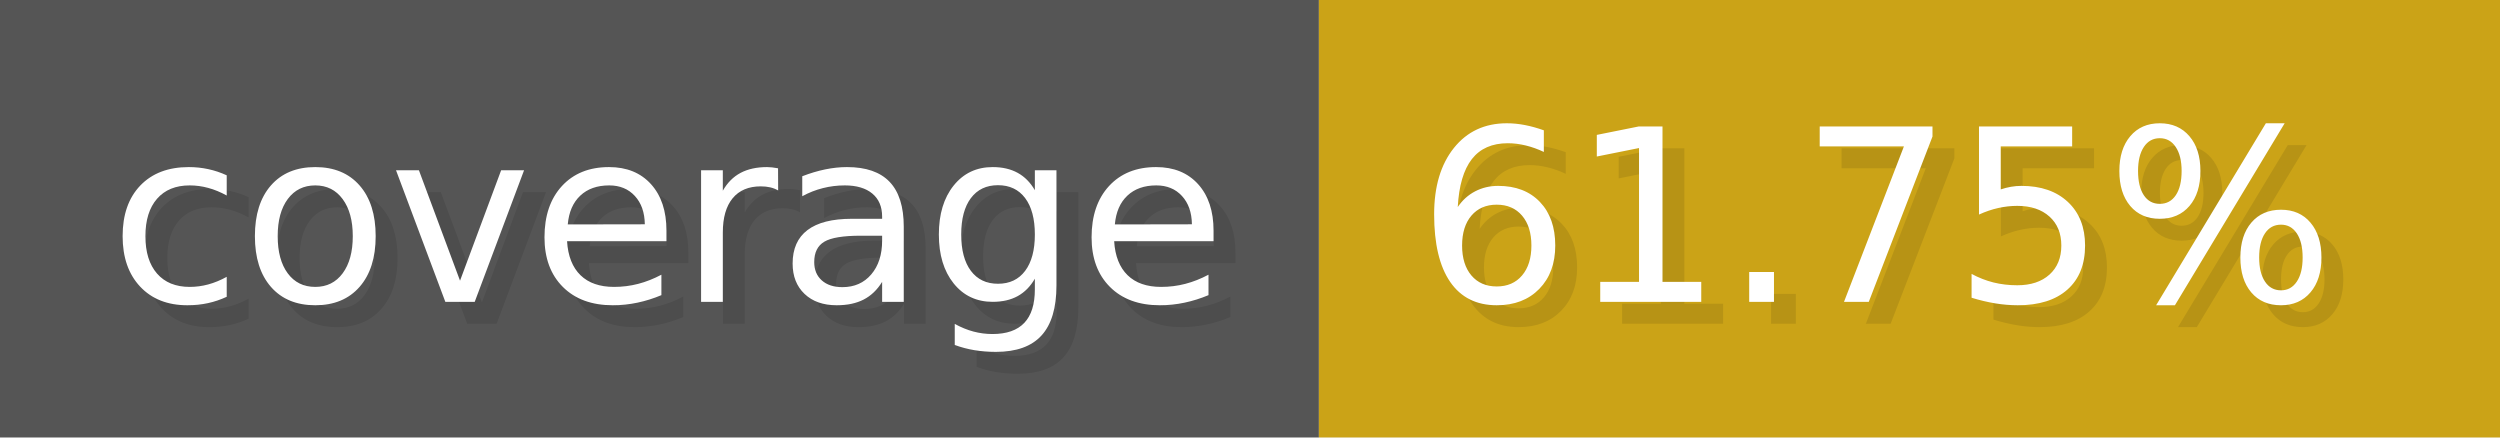
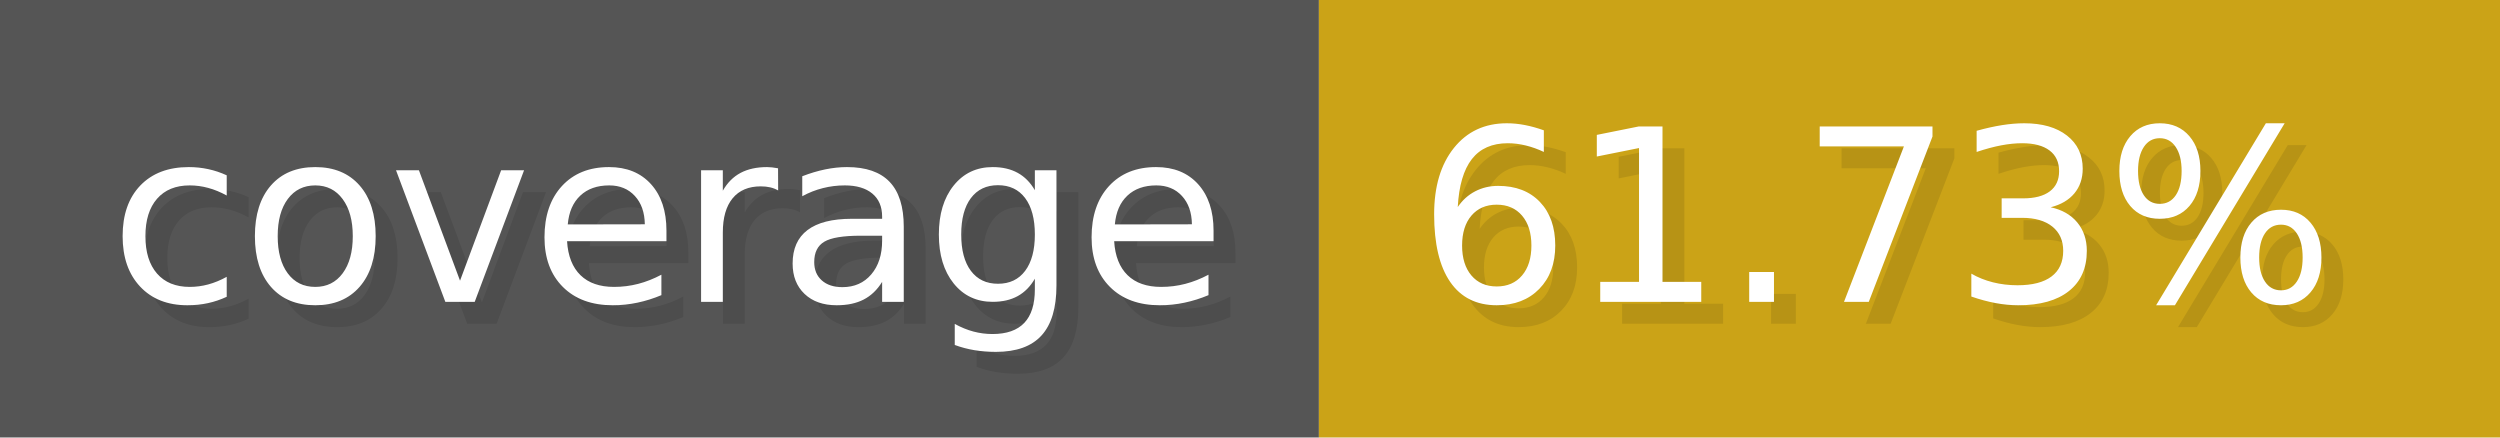
- <svg xmlns="http://www.w3.org/2000/svg" width="114.3" height="20" viewBox="0 0 1143 200" role="img" aria-label="coverage: 61.75%">
+ <svg xmlns="http://www.w3.org/2000/svg" width="114.3" height="20" viewBox="0 0 1143 200" role="img" aria-label="coverage: 61.73%">
  <g>
    <rect fill="#555" width="603" height="200" />
    <rect fill="#cba317" x="603" width="540" height="200" />
  </g>
  <g aria-hidden="true" fill="#fff" text-anchor="start" font-family="Verdana,DejaVu Sans,sans-serif" font-size="110">
    <text x="60" y="148" textLength="503" fill="#000" opacity="0.1">coverage</text>
    <text x="50" y="138" textLength="503">coverage</text>
-     <text x="658" y="148" textLength="440" fill="#000" opacity="0.1">61.75%</text>
-     <text x="648" y="138" textLength="440">61.75%</text>
+     <text x="658" y="148" textLength="440" fill="#000" opacity="0.1">61.73%</text>
+     <text x="648" y="138" textLength="440">61.73%</text>
  </g>
</svg>
